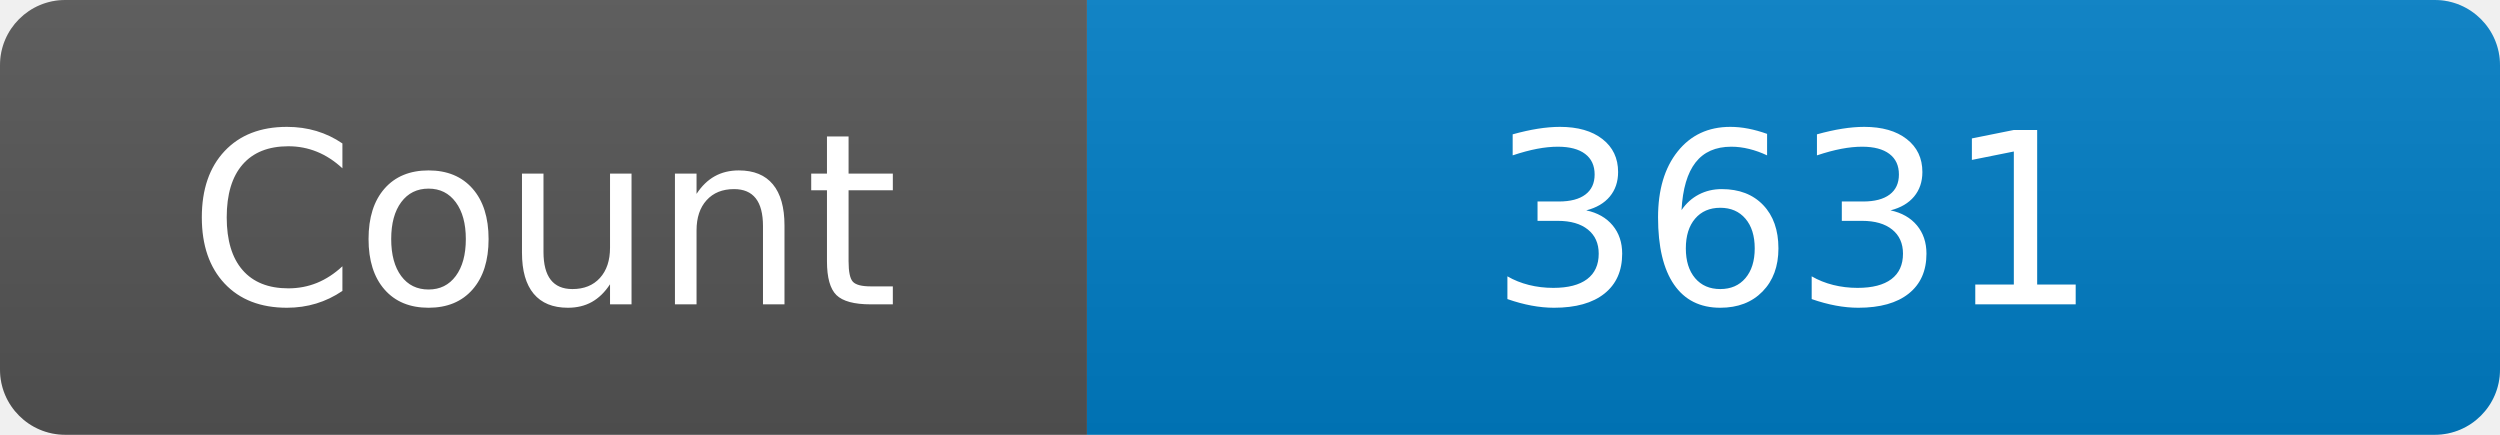
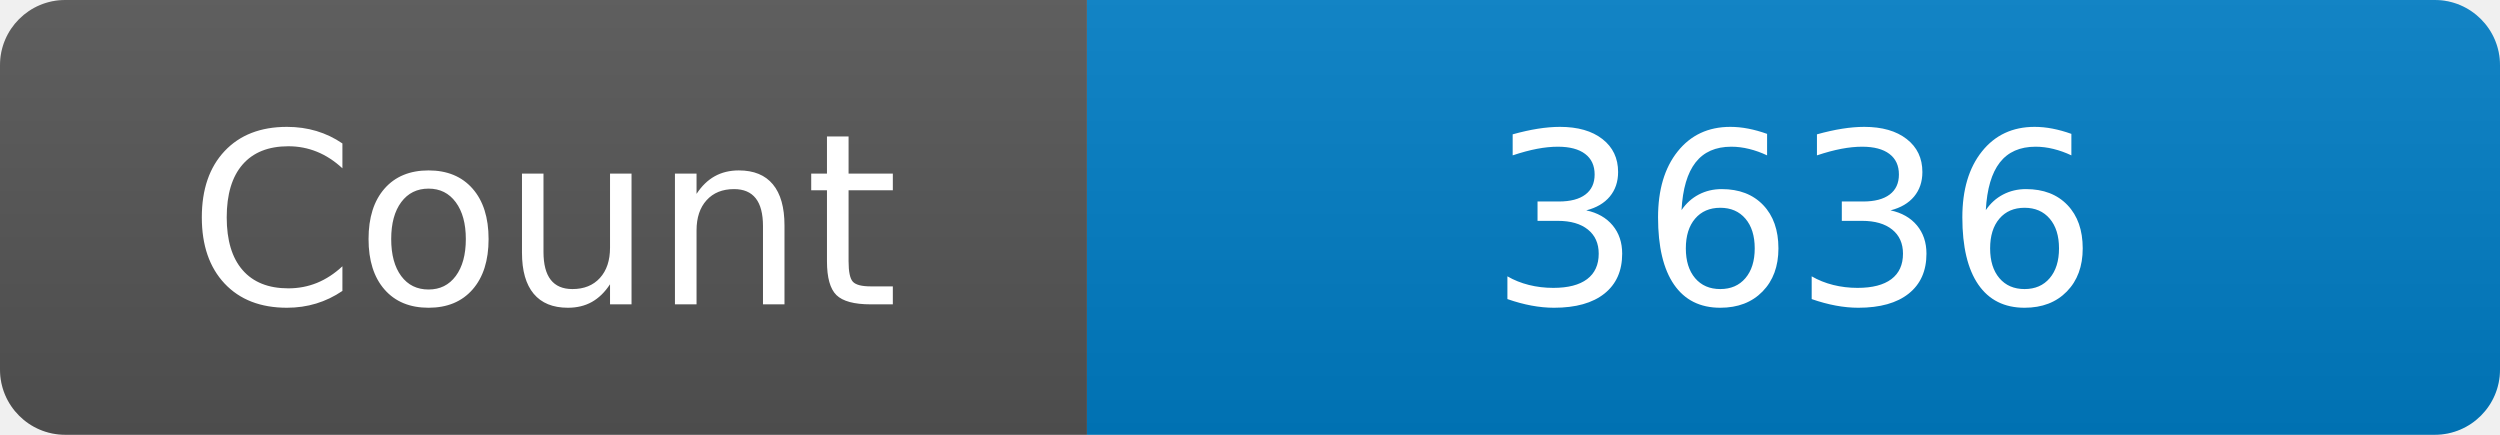
<svg xmlns="http://www.w3.org/2000/svg" width="115" height="20" role="img" aria-label="Maintained?: yes">
  <linearGradient id="s" x2="0" y2="100%">
    <stop offset="0" stop-color="#bbb" stop-opacity=".1" />
    <stop offset="1" stop-opacity=".1" />
  </linearGradient>
  <clipPath id="r">
    <rect width="115" height="20" rx="3" fill="#fff" />
  </clipPath>
  <g clip-path="url(#r)">
    <rect width="50" height="20" fill="#555" />
    <rect x="50" width="160" height="20" fill="#007ec6" />
    <rect width="115" height="20" fill="url(#s)" />
  </g>
  <g fill="#fff" text-anchor="middle" font-family="Verdana,Geneva,DejaVu Sans,sans-serif" font-size="110">
    <text x="250" y="140" transform="scale(.1)" fill="#fff">Count</text>
-     <text x="825" y="140" transform="scale(.1)" fill="#fff">3631</text>
+     <text x="825" y="140" transform="scale(.1)" fill="#fff">3636</text>
  </g>
</svg>
